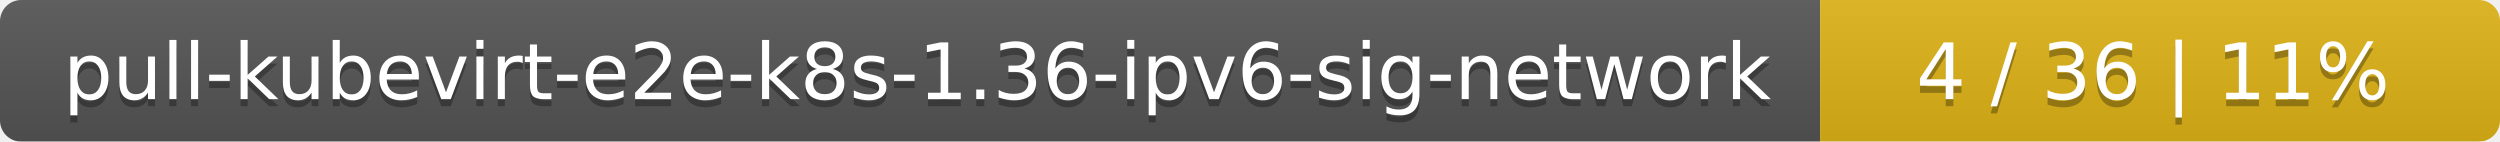
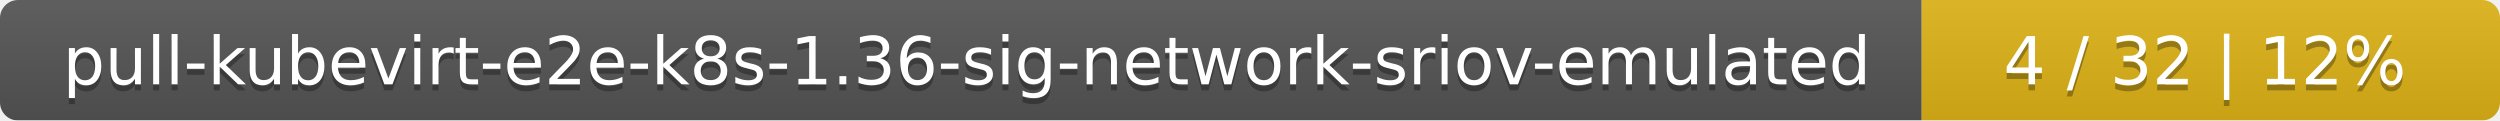
- <svg xmlns="http://www.w3.org/2000/svg" width="353" height="20">
+ <svg xmlns="http://www.w3.org/2000/svg" width="415" height="20">
  <linearGradient id="smooth" x2="0" y2="100%">
    <stop offset="0" stop-color="#bbb" stop-opacity=".1" />
    <stop offset="1" stop-opacity=".1" />
  </linearGradient>
  <mask id="round">
-     <rect width="353" height="20" rx="3" fill="#fff" />
+     <rect width="415" height="20" rx="3" fill="#fff" />
  </mask>
  <g mask="url(#round)">
-     <rect width="257" height="20" fill="#555" />
-     <rect x="257" width="96" height="20" fill="#dfb317" />
-     <rect width="353" height="20" fill="url(#smooth)" />
+     <rect width="319" height="20" fill="#555" />
+     <rect x="319" width="96" height="20" fill="#dfb317" />
+     <rect width="415" height="20" fill="url(#smooth)" />
  </g>
  <g fill="#fff" text-anchor="middle" font-family="DejaVu Sans,Verdana,Geneva,sans-serif" font-size="11">
-     <text x="129.5" y="15" fill="#010101" fill-opacity=".3">pull-kubevirt-e2e-k8s-1.36-ipv6-sig-network</text>
-     <text x="129.5" y="14">pull-kubevirt-e2e-k8s-1.36-ipv6-sig-network</text>
-     <text x="304" y="15" fill="#010101" fill-opacity=".3">4 / 36    |    11%</text>
-     <text x="304" y="14">4 / 36    |    11%</text>
+     <text x="160.5" y="15" fill="#010101" fill-opacity=".3">pull-kubevirt-e2e-k8s-1.36-sig-network-sriov-emulated</text>
+     <text x="160.5" y="14">pull-kubevirt-e2e-k8s-1.36-sig-network-sriov-emulated</text>
+     <text x="366" y="15" fill="#010101" fill-opacity=".3">4 / 32    |    12%</text>
+     <text x="366" y="14">4 / 32    |    12%</text>
  </g>
</svg>
